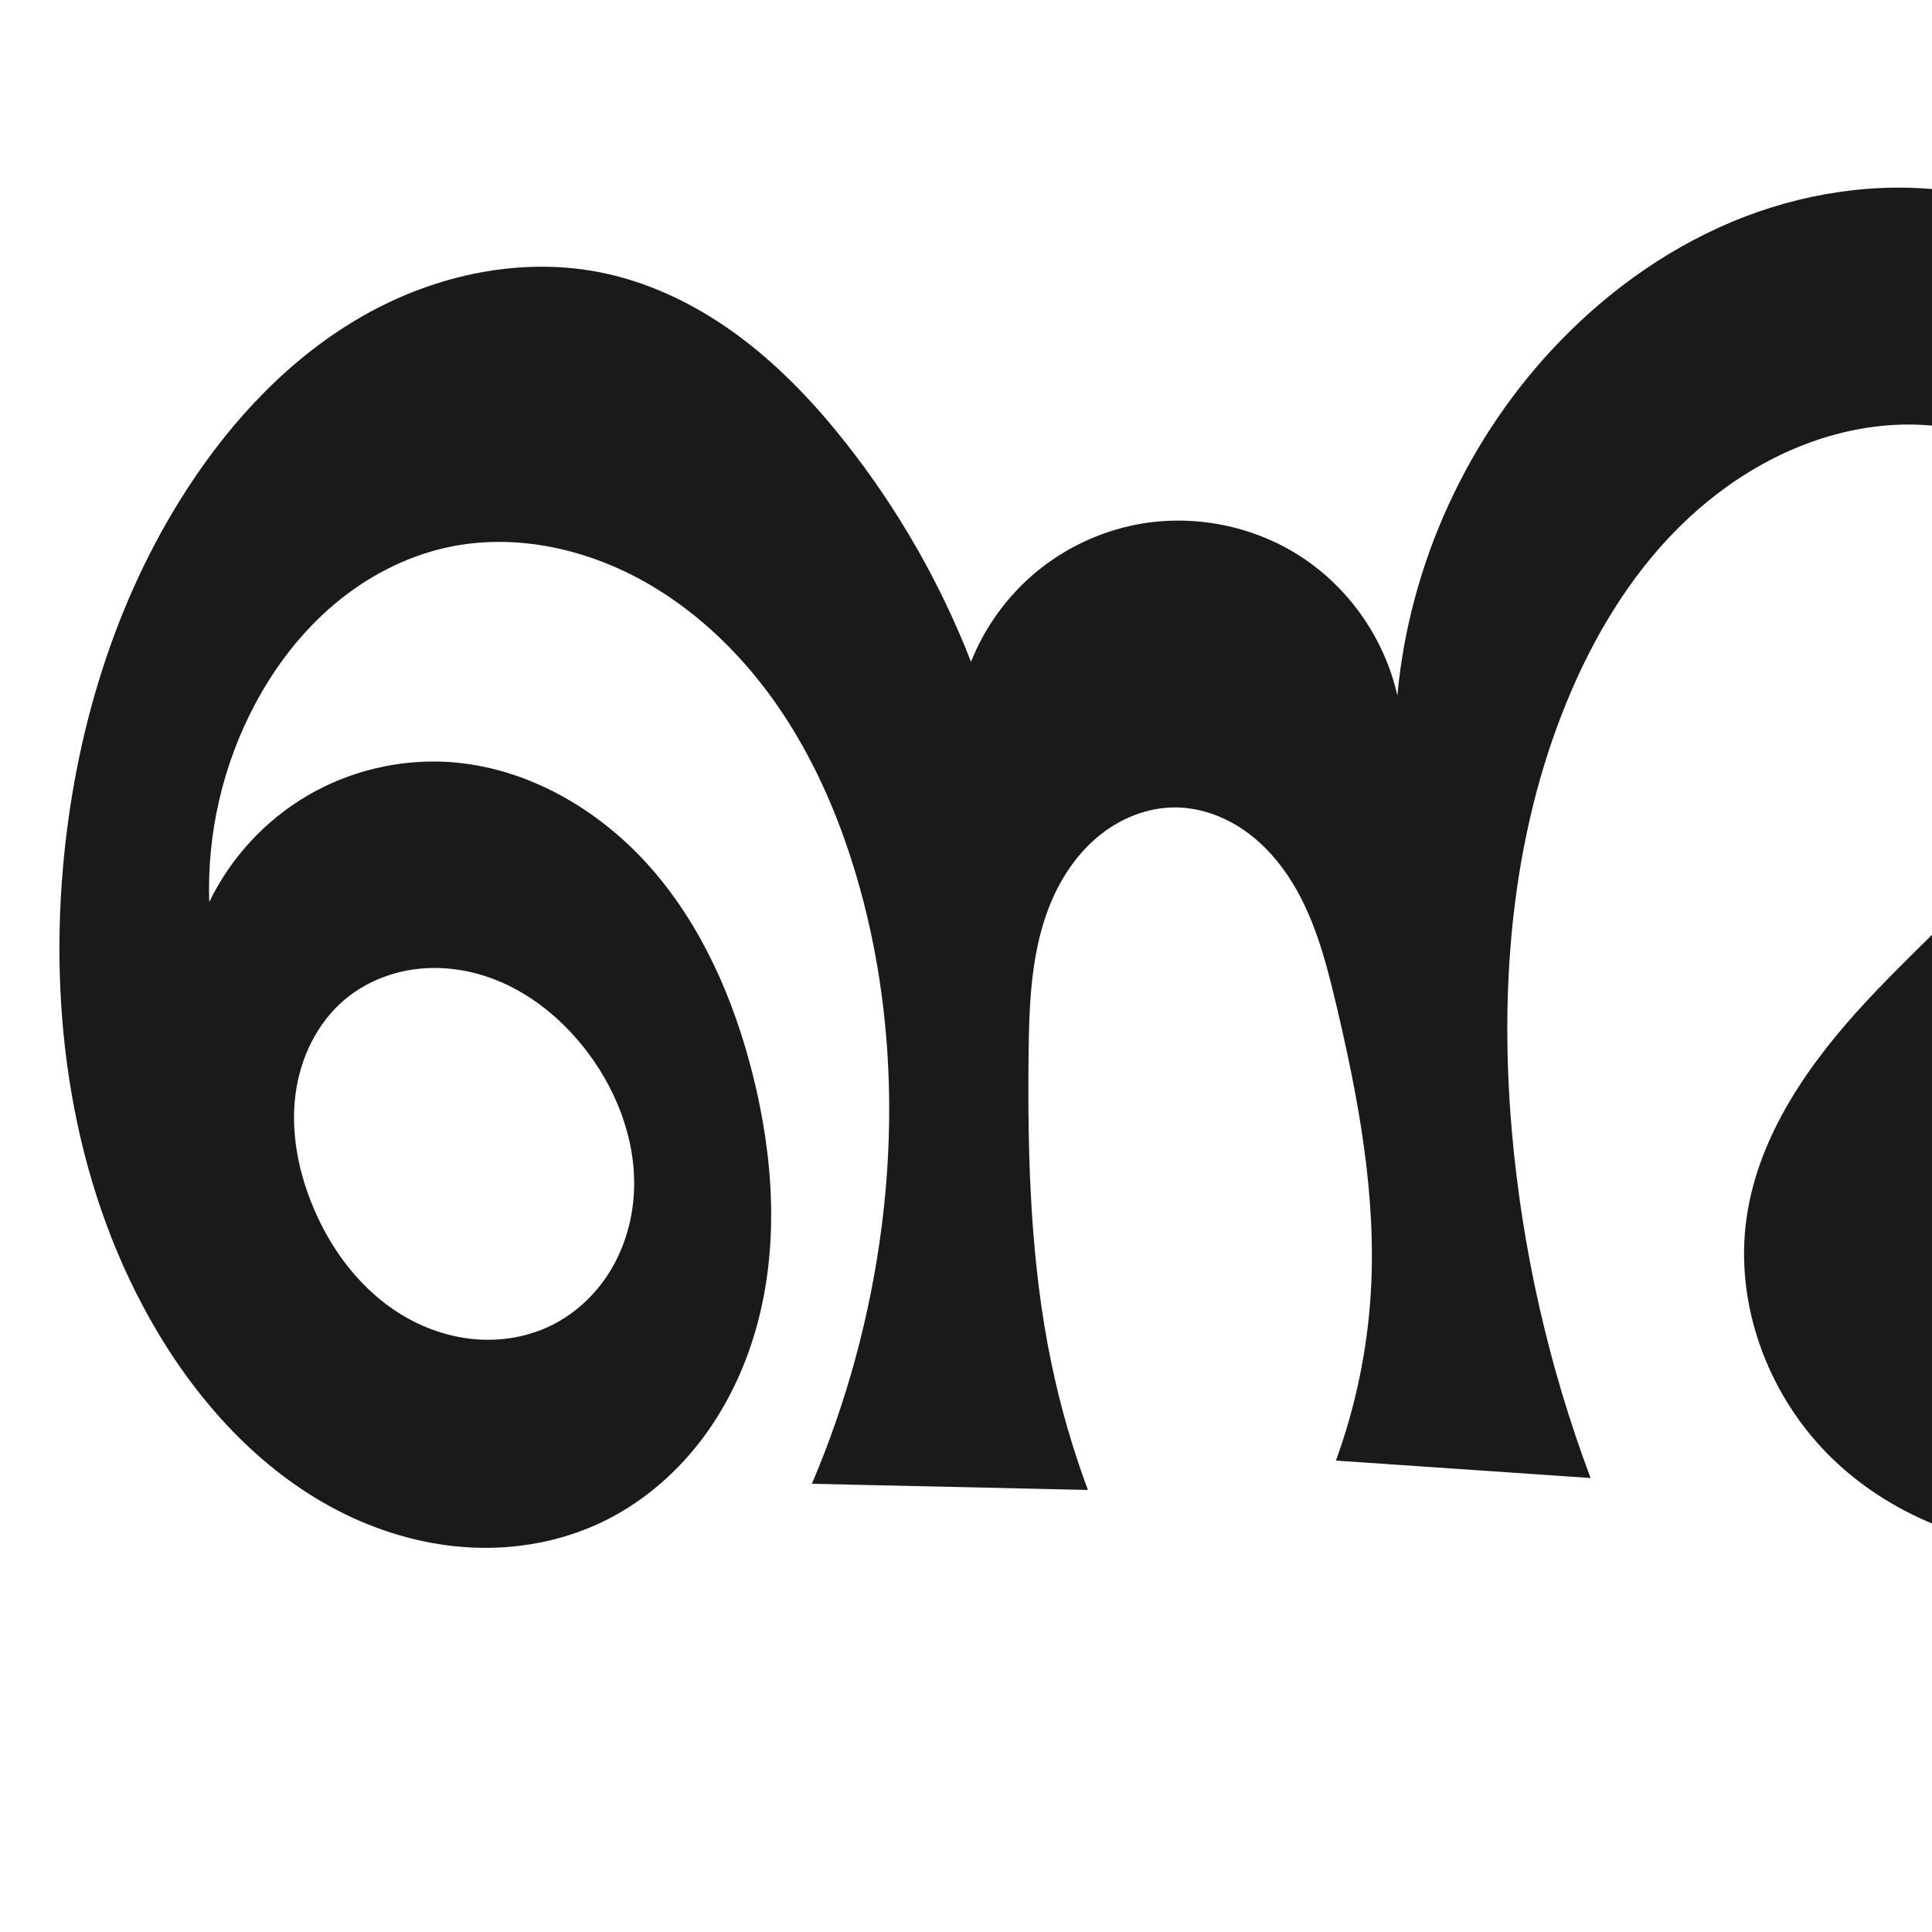
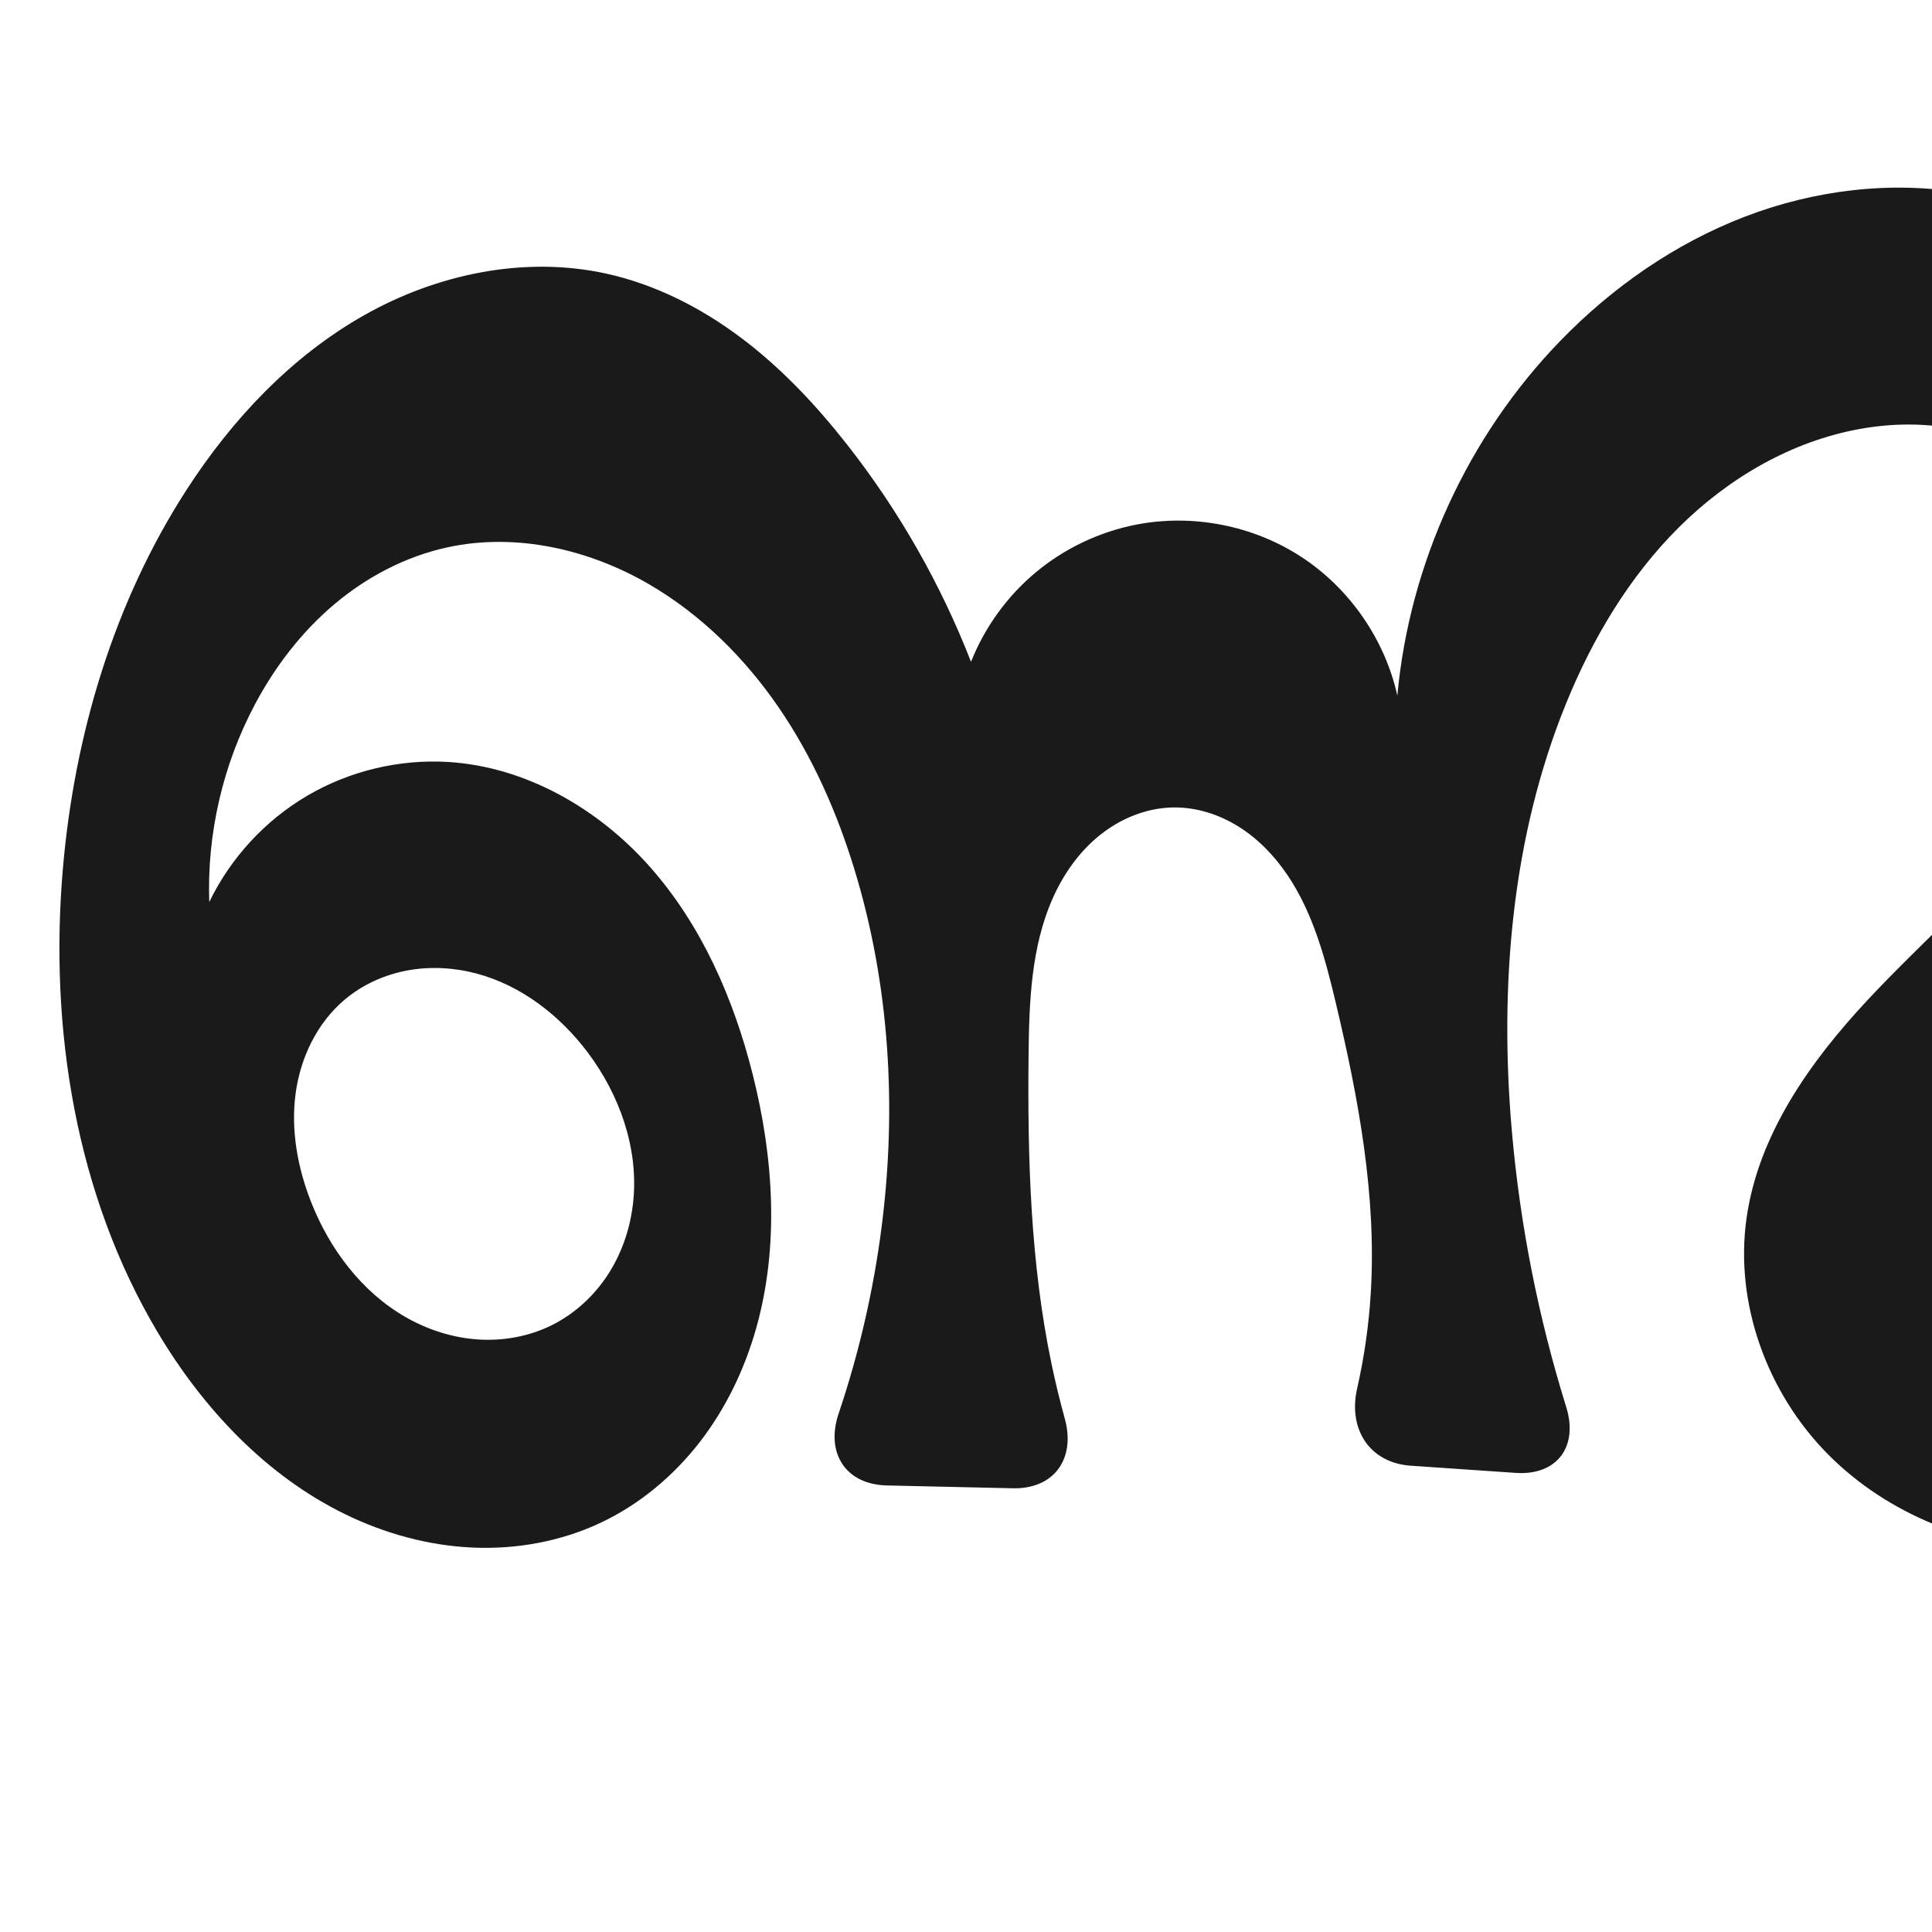
<svg xmlns="http://www.w3.org/2000/svg" xml:space="preserve" width="1000" height="1000" version="1.1" style="clip-rule:evenodd;fill-rule:evenodd;image-rendering:optimizeQuality;shape-rendering:geometricPrecision;text-rendering:geometricPrecision" viewBox="0 0 1000 1000" id="svg10">
  <defs id="defs4">
    <style type="text/css" id="style2">
   
    .fil0 {fill:#EF7F1A;fill-rule:nonzero}
   
  </style>
    <style type="text/css" id="style2-9">
   
    .fil0 {fill:#EF7F1A;fill-rule:nonzero}
   
  </style>
  </defs>
-   <path style="display:inline;fill:#1a1a1a;fill-rule:nonzero;stroke:none;stroke-width:1.893px;stroke-linecap:butt;stroke-linejoin:miter;stroke-opacity:1" d="m 962.84,221.993 c -35.609,6.374 -68.278,25.481 -93.907,51.012 -25.629,25.53 -44.518,57.255 -58.19,90.748 -28.43,69.647 -34.748,146.826 -28.205,221.767 5.354,61.311 19.104,121.883 40.749,179.495 L 691.469,756 c 10.191,-27.935 16.297,-57.356 18.063,-87.039 2.987,-50.196 -6.371,-100.295 -17.969,-149.225 -5.509,-23.243 -11.758,-46.875 -25.099,-66.689 -6.671,-9.907 -15.102,-18.734 -25.211,-25.095 -10.109,-6.36 -21.945,-10.178 -33.888,-10.026 -13.789,0.176 -27.257,5.666 -38.021,14.284 -10.764,8.619 -18.916,20.235 -24.499,32.843 -11.168,25.217 -12.171,53.611 -12.458,81.189 -0.555,53.395 0.955,107.157 11.825,159.436 4.631,22.274 10.95,44.196 18.883,65.518 L 420.238,768 c 18.036,-42.348 30.212,-87.186 36.073,-132.84 7.933,-61.793 4.173,-125.384 -14.004,-184.974 -9.047,-29.658 -21.692,-58.373 -39.219,-83.951 -17.527,-25.578 -40.05,-47.979 -66.816,-63.632 -31.273,-18.289 -69.012,-26.974 -104.43,-19.355 -21.652,4.658 -41.859,15.234 -58.79,29.511 -16.931,14.277 -30.64,32.183 -41.047,51.732 -16.658,31.288 -24.921,66.995 -23.701,102.419 11.002,-22.821 28.915,-42.253 50.766,-55.073 21.851,-12.82 47.554,-18.975 72.842,-17.445 40.248,2.435 77.858,24.177 104.568,54.383 26.711,30.205 43.293,68.282 53.131,107.385 10.813,42.977 13.816,88.777 1.759,131.422 -6.028,21.322 -15.81,41.665 -29.423,59.147 -13.614,17.483 -31.105,32.056 -51.155,41.489 -20.628,9.705 -43.729,13.849 -66.501,12.785 -22.772,-1.064 -45.202,-7.264 -65.687,-17.266 C 137.633,763.734 105.134,729.009 81.767,689.858 39.148,618.449 25.38,532.258 32.564,449.409 38.564,380.211 58.967,311.638 96.697,253.323 c 23.519,-36.35 54.076,-68.822 91.756,-90.146 37.68,-21.324 82.869,-30.835 125.166,-21.594 25.411,5.552 49.137,17.622 69.934,33.243 20.797,15.622 38.773,34.744 54.838,55.201 26.769,34.087 48.48,72.139 64.206,112.527 7.116,-17.965 18.812,-34.094 33.678,-46.438 14.865,-12.345 32.868,-20.88 51.835,-24.574 29.249,-5.697 60.633,0.458 85.563,16.782 24.93,16.324 43.121,42.628 49.594,71.716 6.262,-68.405 36.576,-134.369 84.406,-183.671 26.888,-27.715 59.307,-50.325 95.352,-64.176 C 939.07,98.34 978.773,93.435 1016.826,100 c 46.55,8.032 89.963,33.589 119.117,70.757 29.154,37.168 43.651,85.652 39.106,132.671 -4.123,42.651 -23.13,82.618 -46.778,118.351 -23.648,35.733 -52.051,68.04 -77.765,102.316 -11.992,15.985 -23.516,32.612 -30.731,51.248 -7.215,18.635 -9.851,39.639 -3.79,58.681 6.428,20.194 22.66,36.857 42.429,44.494 12.992,5.019 27.311,6.291 41.104,4.365 13.794,-1.926 27.066,-6.988 39.036,-14.107 23.941,-14.238 42.322,-36.283 57.299,-59.769 37.111,-58.197 55.792,-128.433 49.816,-197.196 -2.432,-27.982 -8.851,-55.615 -19.004,-81.803 l 135.45,-1.272 c -19.641,44.313 -31.062,92.253 -33.511,140.661 -2.121,41.934 2.546,84.504 16.764,124.01 8.001,22.231 19.212,43.699 35.774,60.549 16.562,16.851 38.929,28.77 62.542,29.575 24.243,0.827 48.168,-10.298 64.908,-27.853 16.74,-17.555 26.563,-41.057 29.702,-65.11 5.118,-39.211 -6.71,-78.582 -20.854,-115.51 -24.13,-62.999 -55.426,-123.189 -92.255,-179.711 -26.069,-40.009 -54.917,-78.208 -86.265,-114.231 l 182.893,-81.117 c -1.023,24.721 -0.757,49.495 0.797,74.189 5.877,93.356 30.034,184.446 52.62,275.22 12.231,49.156 24.104,98.972 24.22,149.626 0.117,50.655 -12.575,102.929 -44.722,142.076 -20.019,24.377 -47.157,42.883 -77.24,52.371 -30.083,9.488 -63.005,9.889 -93.238,0.889 -36.929,-10.993 -69.456,-36.126 -89.411,-69.087 -19.955,-32.96 -27.147,-73.432 -19.769,-111.249 -2.926,20.191 -8.536,39.992 -16.635,58.717 -16.25,37.568 -42.79,70.789 -76.505,93.998 -33.715,23.209 -74.572,36.187 -115.498,35.554 -44.585,-0.69 -89.232,-18.071 -120.535,-49.827 -31.303,-31.755 -48.171,-77.981 -41.866,-122.123 6.156,-43.098 32.669,-80.573 62.34,-112.43 29.672,-31.857 63.393,-60.157 89.311,-95.136 18.256,-24.638 32.56,-52.935 36.556,-83.337 1.998,-15.201 1.372,-30.805 -2.474,-45.646 -3.846,-14.842 -10.957,-28.903 -21.124,-40.38 -12.749,-14.391 -30.085,-24.422 -48.629,-29.498 -18.544,-5.076 -38.246,-5.321 -57.172,-1.933 z M 285.445,685.991 c 12.152,-5.998 22.442,-15.572 29.699,-27.017 7.257,-11.445 11.508,-24.713 12.726,-38.209 2.435,-26.993 -7.313,-54.237 -23.583,-75.913 -14.426,-19.22 -34.467,-34.804 -57.695,-40.968 -11.614,-3.082 -23.904,-3.768 -35.72,-1.581 -11.815,2.187 -23.133,7.282 -32.341,15.002 -14.509,12.166 -23.201,30.454 -25.597,49.237 -2.397,18.782 1.157,38.003 8.092,55.621 9.602,24.395 26.228,46.595 48.989,59.605 11.38,6.505 24.173,10.63 37.251,11.522 13.078,0.891 26.426,-1.498 38.18,-7.3 z" id="use1033" />
+   <path style="display:inline;fill:#1a1a1a;fill-rule:nonzero;stroke:none;stroke-width:1.893px;stroke-linecap:butt;stroke-linejoin:miter;stroke-opacity:1" d="m 962.84,221.993 c -35.609,6.374 -68.278,25.481 -93.907,51.012 -25.629,25.53 -44.518,57.255 -58.19,90.748 -28.43,69.647 -34.748,146.826 -28.205,221.767 4.227,48.405 13.687,96.349 28.134,142.74 6.381,20.491 -4.745,35.568 -26.16,34.104 l -54.269,-3.711 c -21.415,-1.464 -32.551,-18.99 -27.802,-39.908 3.715,-16.364 6.094,-33.031 7.091,-49.782 2.987,-50.196 -6.371,-100.295 -17.969,-149.225 -5.509,-23.243 -11.758,-46.875 -25.099,-66.689 -6.671,-9.907 -15.102,-18.734 -25.211,-25.095 -10.109,-6.36 -21.945,-10.178 -33.888,-10.026 -13.789,0.176 -27.257,5.666 -38.021,14.284 -10.764,8.619 -18.916,20.235 -24.499,32.843 -11.168,25.217 -12.171,53.611 -12.458,81.189 -0.555,53.395 0.955,107.157 11.825,159.436 1.994,9.59 4.301,19.115 6.914,28.554 5.726,20.68 -5.427,36.574 -26.886,36.094 l -65.145,-1.458 c -21.459,-0.48 -31.883,-16.847 -25.029,-37.182 10.563,-31.341 18.035,-63.724 22.247,-96.528 7.933,-61.793 4.173,-125.384 -14.004,-184.974 -9.047,-29.658 -21.692,-58.373 -39.219,-83.951 -17.527,-25.578 -40.05,-47.979 -66.816,-63.632 -31.273,-18.289 -69.012,-26.974 -104.43,-19.355 -21.652,4.658 -41.859,15.234 -58.79,29.511 -16.931,14.277 -30.64,32.183 -41.047,51.732 -16.658,31.288 -24.921,66.995 -23.701,102.419 11.002,-22.821 28.915,-42.253 50.766,-55.073 21.851,-12.82 47.554,-18.975 72.842,-17.445 40.248,2.435 77.858,24.177 104.568,54.383 26.711,30.205 43.293,68.282 53.131,107.385 10.813,42.977 13.816,88.777 1.759,131.422 -6.028,21.322 -15.81,41.665 -29.423,59.147 -13.614,17.483 -31.105,32.056 -51.155,41.489 -20.628,9.705 -43.729,13.849 -66.501,12.785 -22.772,-1.064 -45.202,-7.264 -65.687,-17.266 C 137.633,763.734 105.134,729.009 81.767,689.858 39.148,618.449 25.38,532.258 32.564,449.409 38.564,380.211 58.967,311.638 96.697,253.323 c 23.519,-36.35 54.076,-68.822 91.756,-90.146 37.68,-21.324 82.869,-30.835 125.166,-21.594 25.411,5.552 49.137,17.622 69.934,33.243 20.797,15.622 38.773,34.744 54.838,55.201 26.769,34.087 48.48,72.139 64.206,112.527 7.116,-17.965 18.812,-34.094 33.678,-46.438 14.865,-12.345 32.868,-20.88 51.835,-24.574 29.249,-5.697 60.633,0.458 85.563,16.782 24.93,16.324 43.121,42.628 49.594,71.716 6.262,-68.405 36.576,-134.369 84.406,-183.671 26.888,-27.715 59.307,-50.325 95.352,-64.176 C 939.07,98.34 978.773,93.435 1016.826,100 c 46.55,8.032 89.963,33.589 119.117,70.757 29.154,37.168 43.651,85.652 39.106,132.671 -4.123,42.651 -23.13,82.618 -46.778,118.351 -23.648,35.733 -52.051,68.04 -77.765,102.316 -11.992,15.985 -23.516,32.612 -30.731,51.248 -7.215,18.635 -9.851,39.639 -3.79,58.681 6.428,20.194 22.66,36.857 42.429,44.494 12.992,5.019 27.311,6.291 41.104,4.365 13.794,-1.926 27.066,-6.988 39.036,-14.107 23.941,-14.238 42.322,-36.283 57.299,-59.769 37.111,-58.197 55.792,-128.433 49.816,-197.196 -1.31,-15.076 -3.778,-30.05 -7.363,-44.752 -5.082,-20.839 5.759,-37.215 27.223,-37.417 l 57.724,-0.542 c 21.464,-0.202 31.616,15.51 24.89,35.885 -11.132,33.724 -17.743,68.942 -19.538,104.412 -2.121,41.934 2.546,84.504 16.764,124.01 8.001,22.231 19.212,43.699 35.774,60.549 16.562,16.851 38.929,28.77 62.542,29.575 24.243,0.827 48.168,-10.298 64.908,-27.853 16.74,-17.555 26.563,-41.057 29.702,-65.11 5.118,-39.211 -6.71,-78.582 -20.854,-115.51 -24.13,-62.999 -55.426,-123.189 -92.255,-179.711 -18.997,-29.155 -39.469,-57.349 -61.309,-84.44 -13.471,-16.709 -9.05,-36.846 10.571,-45.548 l 111.838,-49.603 c 19.621,-8.702 34.697,1.639 34.98,23.099 0.156,11.786 0.604,23.569 1.345,35.332 5.877,93.356 30.034,184.446 52.62,275.22 12.231,49.156 24.104,98.972 24.22,149.626 0.117,50.655 -12.575,102.929 -44.722,142.076 -20.019,24.377 -47.157,42.883 -77.24,52.371 -30.083,9.488 -63.005,9.889 -93.238,0.889 -36.929,-10.993 -69.456,-36.126 -89.411,-69.087 -19.955,-32.96 -27.147,-73.432 -19.769,-111.249 -2.926,20.191 -8.536,39.992 -16.635,58.717 -16.25,37.568 -42.79,70.789 -76.505,93.998 -33.715,23.209 -74.572,36.187 -115.498,35.554 -44.585,-0.69 -89.232,-18.071 -120.535,-49.827 -31.303,-31.755 -48.171,-77.981 -41.866,-122.123 6.156,-43.098 32.669,-80.573 62.34,-112.43 29.672,-31.857 63.393,-60.157 89.311,-95.136 18.256,-24.638 32.56,-52.935 36.556,-83.337 1.998,-15.201 1.372,-30.805 -2.474,-45.646 -3.846,-14.842 -10.957,-28.903 -21.124,-40.38 -12.749,-14.391 -30.085,-24.422 -48.629,-29.498 -18.544,-5.076 -38.246,-5.321 -57.172,-1.933 z M 285.445,685.991 c 12.152,-5.998 22.442,-15.572 29.699,-27.017 7.257,-11.445 11.508,-24.713 12.726,-38.209 2.435,-26.993 -7.313,-54.237 -23.583,-75.913 -14.426,-19.22 -34.467,-34.804 -57.695,-40.968 -11.614,-3.082 -23.904,-3.768 -35.72,-1.581 -11.815,2.187 -23.133,7.282 -32.341,15.002 -14.509,12.166 -23.201,30.454 -25.597,49.237 -2.397,18.782 1.157,38.003 8.092,55.621 9.602,24.395 26.228,46.595 48.989,59.605 11.38,6.505 24.173,10.63 37.251,11.522 13.078,0.891 26.426,-1.498 38.18,-7.3 z" id="use1033" />
  <g style="clip-rule:evenodd;fill-rule:evenodd;image-rendering:optimizeQuality;shape-rendering:geometricPrecision;text-rendering:geometricPrecision" id="g883" transform="translate(1133.529,-11.51658)" />
</svg>
